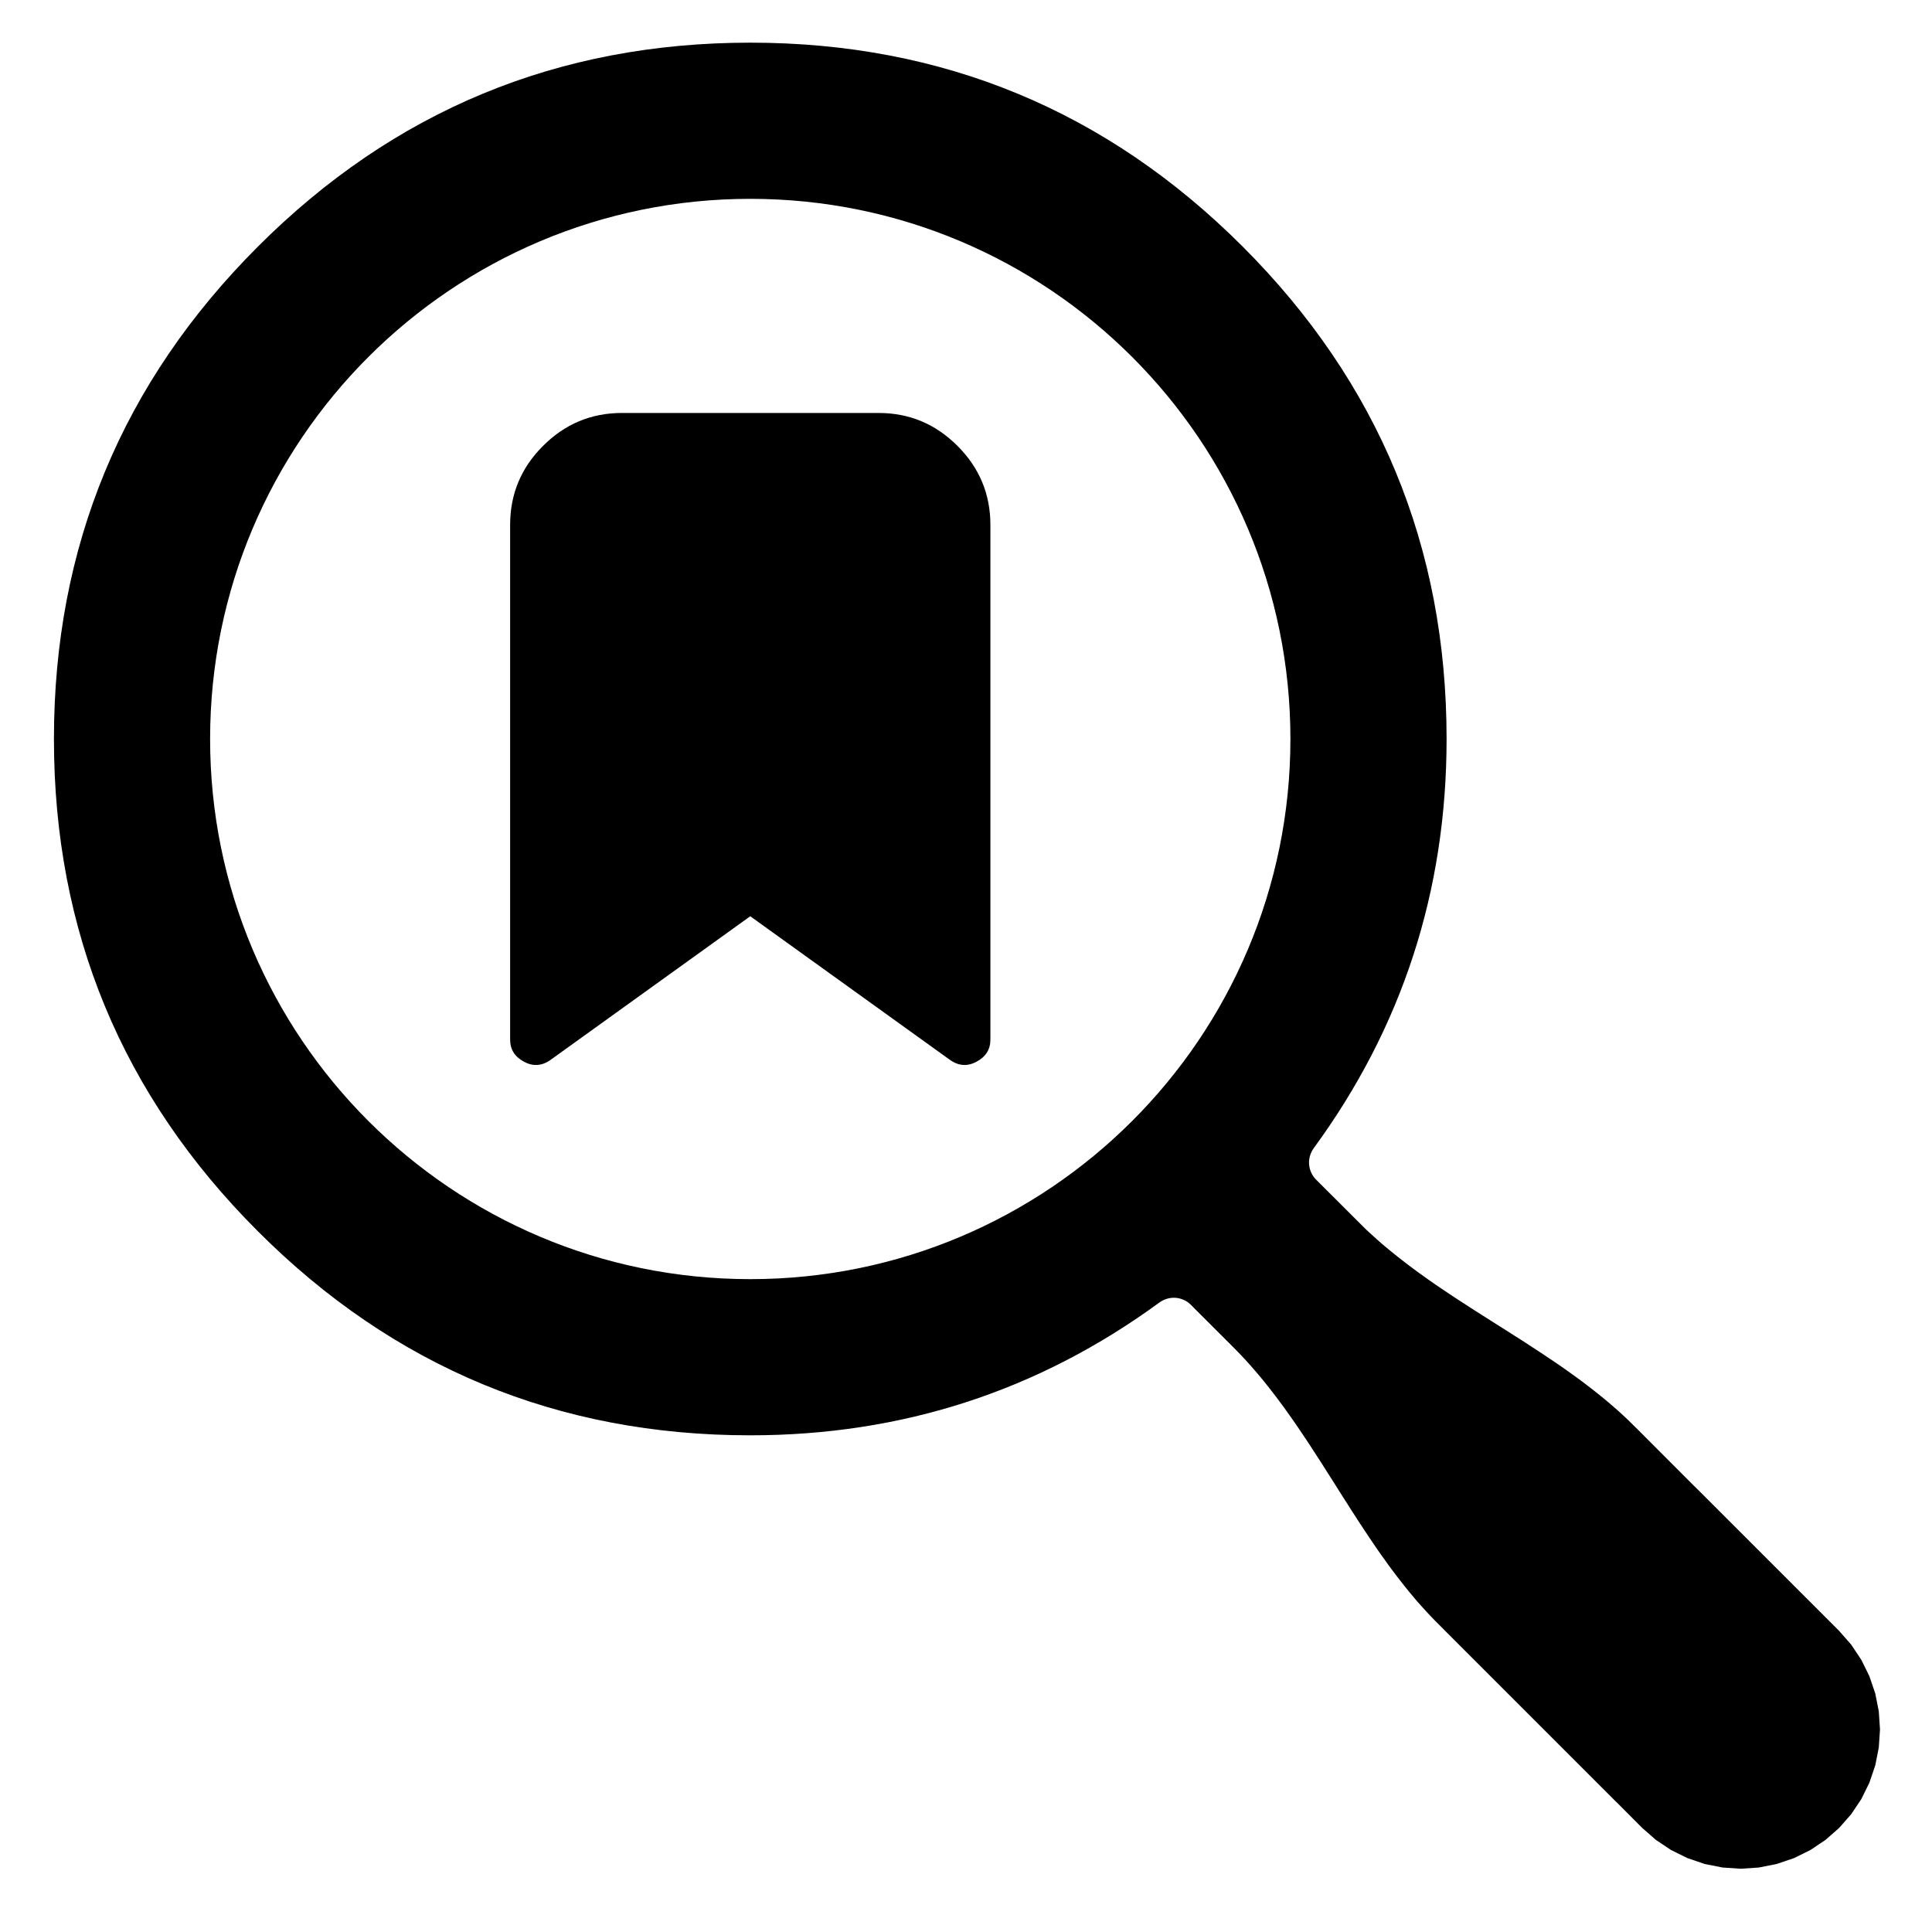
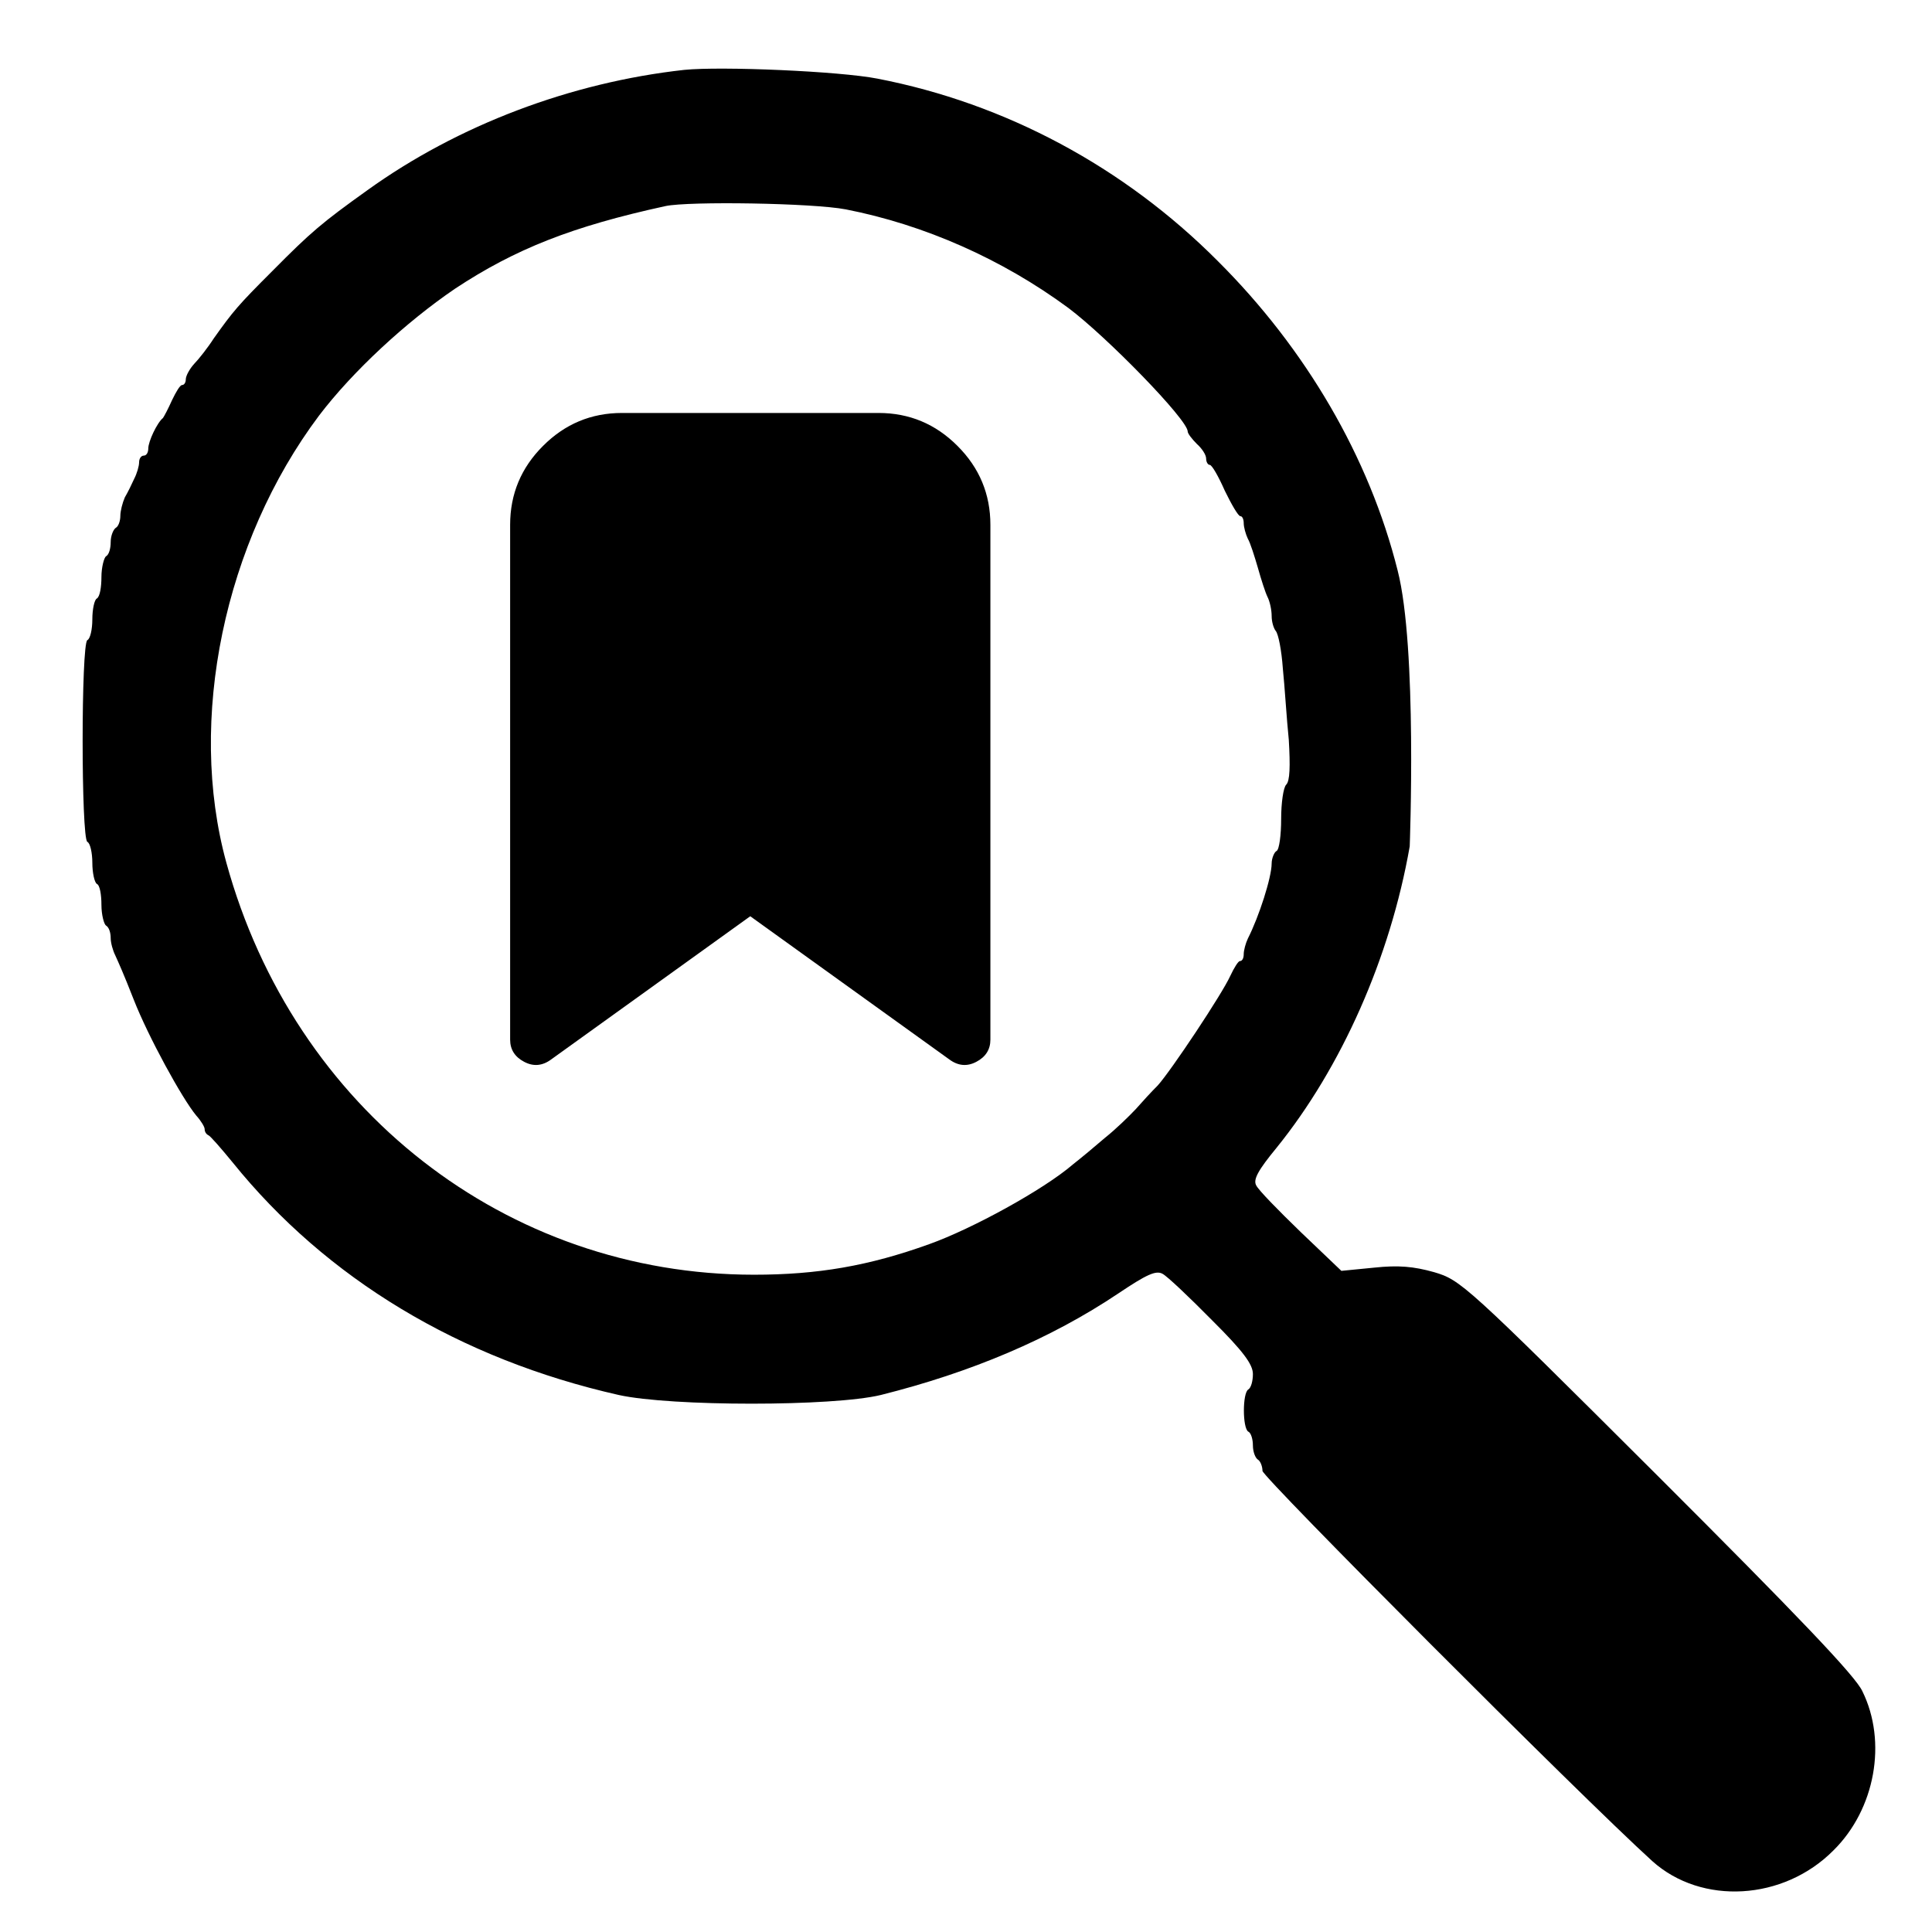
<svg xmlns="http://www.w3.org/2000/svg" width="24" height="24" viewBox="0 0 24 24">
-   <path d="M9.32 0.53 Q12.903 0.53 15.437 3.063 Q17.97 5.597 17.97 9.18 Q17.97 12.008 16.319 14.264 Q16.288 14.308 16.273 14.359 Q16.258 14.411 16.262 14.464 Q16.266 14.518 16.289 14.567 Q16.311 14.616 16.349 14.654 L16.86 15.164 L16.918 15.222 L16.977 15.28 L17.038 15.336 L17.099 15.391 L17.161 15.446 L17.224 15.499 L17.288 15.552 L17.353 15.604 L17.418 15.655 L17.484 15.706 L17.551 15.756 L17.618 15.806 L17.686 15.854 L17.754 15.903 L17.823 15.951 L17.892 15.998 L17.962 16.045 L18.032 16.092 L18.102 16.138 L18.173 16.184 L18.244 16.23 L18.315 16.276 L18.386 16.321 L18.457 16.366 L18.529 16.412 L18.6 16.457 L18.672 16.502 L18.743 16.547 L18.814 16.593 L18.886 16.638 L18.957 16.684 L19.027 16.73 L19.098 16.776 L19.168 16.822 L19.238 16.869 L19.308 16.916 L19.377 16.963 L19.446 17.011 L19.514 17.06 L19.582 17.109 L19.649 17.158 L19.715 17.208 L19.781 17.259 L19.847 17.311 L19.911 17.363 L19.975 17.416 L20.038 17.47 L20.1 17.524 L20.161 17.58 L20.221 17.636 L20.28 17.694 L20.339 17.752 L21.038 18.452 L21.097 18.51 L21.389 18.802 L21.447 18.86 L22.847 20.26 L22.996 20.43 L23.122 20.619 L23.222 20.822 L23.295 21.036 L23.339 21.258 L23.354 21.484 L23.339 21.709 L23.295 21.931 L23.222 22.146 L23.122 22.349 L22.996 22.537 L22.847 22.707 L22.677 22.856 L22.489 22.982 L22.286 23.082 L22.071 23.155 L21.849 23.199 L21.624 23.214 L21.398 23.199 L21.176 23.155 L20.962 23.082 L20.759 22.982 L20.57 22.856 L20.4 22.707 L20.109 22.415 L20.05 22.357 L19.7 22.007 L19.642 21.949 L17.95 20.257 L17.892 20.198 L17.834 20.14 L17.776 20.081 L17.72 20.021 L17.664 19.959 L17.609 19.898 L17.556 19.835 L17.503 19.771 L17.45 19.706 L17.399 19.641 L17.348 19.575 L17.298 19.509 L17.248 19.442 L17.2 19.374 L17.151 19.306 L17.103 19.237 L17.056 19.168 L17.009 19.098 L16.962 19.028 L16.916 18.958 L16.869 18.887 L16.824 18.817 L16.778 18.746 L16.733 18.674 L16.687 18.603 L16.642 18.532 L16.597 18.46 L16.552 18.389 L16.506 18.317 L16.461 18.246 L16.416 18.175 L16.37 18.104 L16.324 18.033 L16.278 17.962 L16.232 17.892 L16.185 17.822 L16.138 17.752 L16.091 17.683 L16.043 17.614 L15.994 17.546 L15.946 17.478 L15.896 17.411 L15.846 17.344 L15.795 17.278 L15.744 17.213 L15.692 17.148 L15.639 17.084 L15.585 17.021 L15.531 16.959 L15.476 16.898 L15.419 16.837 L15.362 16.778 L15.304 16.719 L14.837 16.253 L14.794 16.209 Q14.756 16.171 14.707 16.149 Q14.658 16.126 14.604 16.122 Q14.551 16.118 14.499 16.133 Q14.448 16.148 14.404 16.179 Q12.148 17.83 9.32 17.83 Q5.737 17.83 3.204 15.296 Q0.67 12.763 0.67 9.18 Q0.67 5.597 3.204 3.063 Q5.737 0.53 9.32 0.53 Z        M9.32 2.47 C5.614 2.47 2.61 5.474 2.61 9.18 C2.61 12.886 5.614 15.89 9.32 15.89 C13.026 15.89 16.03 12.886 16.03 9.18 C16.03 5.474 13.026 2.47 9.32 2.47 Z        M6.848 13.16 Q6.684 13.282 6.511 13.19 C6.395 13.129 6.337 13.037 6.337 12.915 V6.52 C6.337 6.138 6.473 5.811 6.746 5.539 Q7.154 5.13 7.726 5.13 H10.914 Q11.486 5.13 11.894 5.539 Q12.303 5.947 12.303 6.52 V12.915 C12.303 13.037 12.245 13.129 12.129 13.19 Q11.956 13.282 11.792 13.16 L9.32 11.382 Z" />
+   <path d="M8.5 0.868 C8.961 0.822 10.425 0.884 10.901 0.977 C12.487 1.284 13.961 2.071 15.128 3.243 C16.222 4.333 17.01 5.681 17.362 7.087 C17.607 8.041 17.512 10.514 17.512 10.514 C17.269 11.899 16.663 13.262 15.858 14.258 C15.632 14.533 15.564 14.652 15.605 14.725 C15.632 14.783 15.88 15.036 16.159 15.306 L16.663 15.787 L17.071 15.747 C17.373 15.715 17.56 15.732 17.814 15.803 C18.145 15.901 18.197 15.944 20.583 18.324 C22.316 20.055 23.051 20.822 23.135 21.009 C23.445 21.637 23.295 22.473 22.777 22.985 C22.155 23.613 21.137 23.669 20.526 23.12 C19.618 22.296 15.683 18.349 15.683 18.272 C15.683 18.216 15.656 18.148 15.626 18.132 C15.593 18.11 15.564 18.034 15.564 17.955 C15.564 17.883 15.542 17.799 15.506 17.784 C15.434 17.737 15.434 17.307 15.506 17.261 C15.542 17.24 15.564 17.153 15.564 17.069 C15.564 16.949 15.445 16.787 15.055 16.399 C14.775 16.115 14.501 15.855 14.442 15.824 C14.361 15.778 14.246 15.83 13.893 16.067 C13.048 16.633 12.063 17.048 10.942 17.329 C10.347 17.473 8.339 17.473 7.686 17.329 C5.712 16.883 4.056 15.886 2.89 14.44 C2.745 14.263 2.609 14.107 2.588 14.102 C2.558 14.087 2.542 14.056 2.542 14.024 C2.542 13.999 2.495 13.92 2.438 13.858 C2.262 13.646 1.842 12.879 1.661 12.417 C1.535 12.095 1.474 11.961 1.432 11.868 C1.402 11.809 1.375 11.712 1.375 11.654 C1.375 11.586 1.355 11.521 1.318 11.498 C1.292 11.483 1.26 11.364 1.26 11.24 C1.26 11.115 1.241 10.996 1.203 10.98 C1.173 10.96 1.147 10.841 1.147 10.717 C1.147 10.597 1.121 10.473 1.085 10.458 C1.007 10.41 1.007 7.998 1.085 7.952 C1.121 7.936 1.147 7.818 1.147 7.693 C1.147 7.568 1.173 7.449 1.203 7.435 C1.241 7.412 1.26 7.293 1.26 7.168 C1.26 7.049 1.292 6.926 1.318 6.91 C1.355 6.889 1.375 6.811 1.375 6.734 C1.375 6.656 1.407 6.579 1.438 6.557 C1.469 6.542 1.495 6.475 1.495 6.407 C1.495 6.349 1.521 6.246 1.551 6.178 C1.587 6.117 1.638 6.013 1.666 5.95 C1.701 5.883 1.728 5.79 1.728 5.743 C1.728 5.696 1.754 5.66 1.785 5.66 C1.821 5.66 1.842 5.619 1.842 5.571 C1.842 5.484 1.952 5.25 2.024 5.193 C2.039 5.173 2.091 5.074 2.137 4.971 C2.185 4.871 2.236 4.783 2.262 4.783 C2.288 4.783 2.308 4.752 2.308 4.712 C2.308 4.669 2.356 4.581 2.413 4.519 C2.469 4.462 2.583 4.317 2.656 4.203 C2.896 3.866 2.957 3.792 3.382 3.368 C3.864 2.881 3.999 2.767 4.565 2.362 C5.689 1.554 7.09 1.024 8.5 0.868 Z        M10.507 2.601 C10.098 2.522 8.557 2.498 8.267 2.56 C7.106 2.813 6.4 3.093 5.653 3.586 C5.042 4.002 4.382 4.612 3.963 5.163 C2.785 6.734 2.324 8.943 2.812 10.717 C3.652 13.776 6.29 15.835 9.367 15.835 C10.156 15.835 10.793 15.726 11.544 15.455 C12.079 15.264 12.966 14.777 13.328 14.465 C13.426 14.388 13.608 14.237 13.728 14.133 C13.858 14.03 14.024 13.868 14.107 13.78 C14.189 13.687 14.307 13.558 14.381 13.485 C14.546 13.303 15.18 12.35 15.283 12.123 C15.329 12.024 15.382 11.939 15.402 11.939 C15.434 11.939 15.45 11.899 15.45 11.852 C15.45 11.805 15.474 11.717 15.501 11.66 C15.641 11.385 15.797 10.898 15.797 10.726 C15.797 10.665 15.828 10.586 15.858 10.571 C15.891 10.555 15.915 10.374 15.915 10.172 C15.915 9.975 15.942 9.782 15.978 9.747 C16.024 9.701 16.029 9.518 16.01 9.192 C15.983 8.933 15.959 8.523 15.936 8.305 C15.92 8.077 15.88 7.875 15.848 7.838 C15.823 7.807 15.797 7.729 15.797 7.652 C15.797 7.579 15.775 7.471 15.744 7.412 C15.719 7.361 15.667 7.201 15.626 7.054 C15.584 6.91 15.532 6.744 15.501 6.692 C15.474 6.635 15.45 6.548 15.45 6.5 C15.45 6.453 15.434 6.412 15.408 6.412 C15.382 6.412 15.299 6.268 15.215 6.096 C15.137 5.919 15.055 5.775 15.028 5.775 C15.004 5.775 14.983 5.738 14.983 5.696 C14.983 5.65 14.931 5.571 14.868 5.515 C14.805 5.452 14.754 5.385 14.754 5.36 C14.754 5.214 13.753 4.187 13.271 3.825 C12.447 3.218 11.483 2.792 10.507 2.601 Z        M6.848 13.16 Q6.684 13.282 6.511 13.19 C6.395 13.129 6.337 13.037 6.337 12.915 V6.52 C6.337 6.138 6.473 5.811 6.746 5.539 Q7.154 5.13 7.726 5.13 H10.914 Q11.486 5.13 11.894 5.539 Q12.303 5.947 12.303 6.52 V12.915 C12.303 13.037 12.245 13.129 12.129 13.19 Q11.956 13.282 11.792 13.16 L9.32 11.382 Z" />
</svg>
